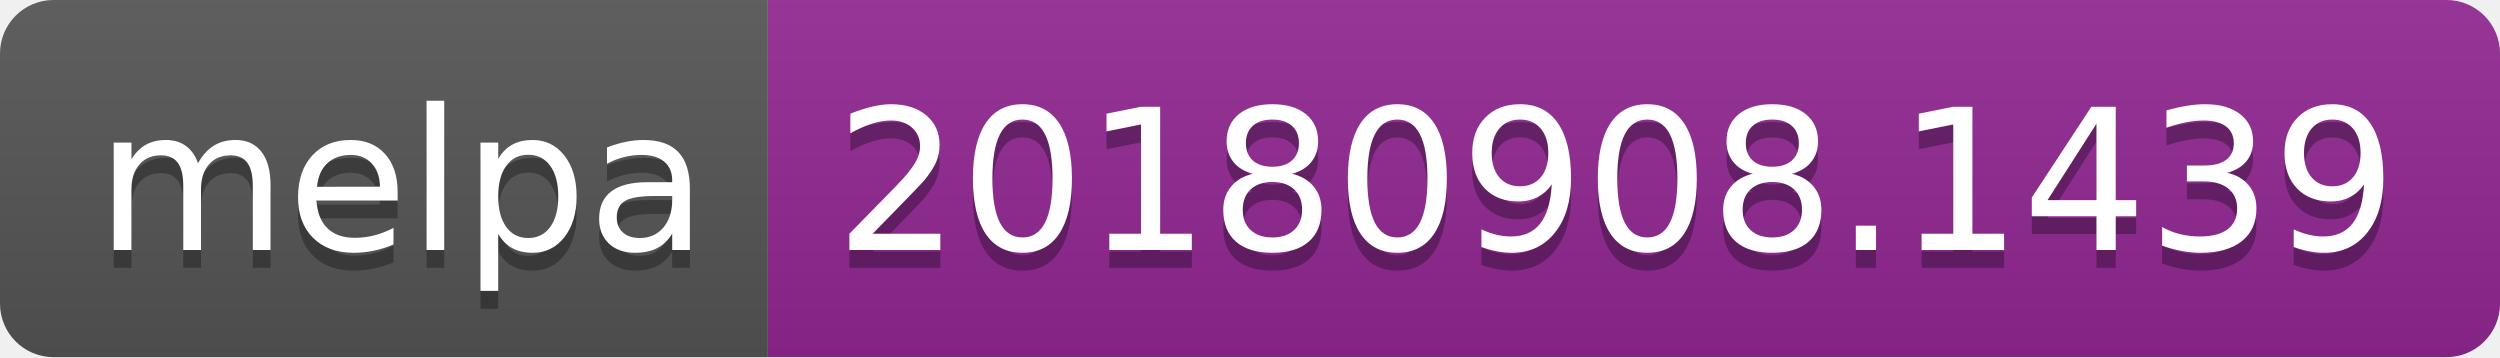
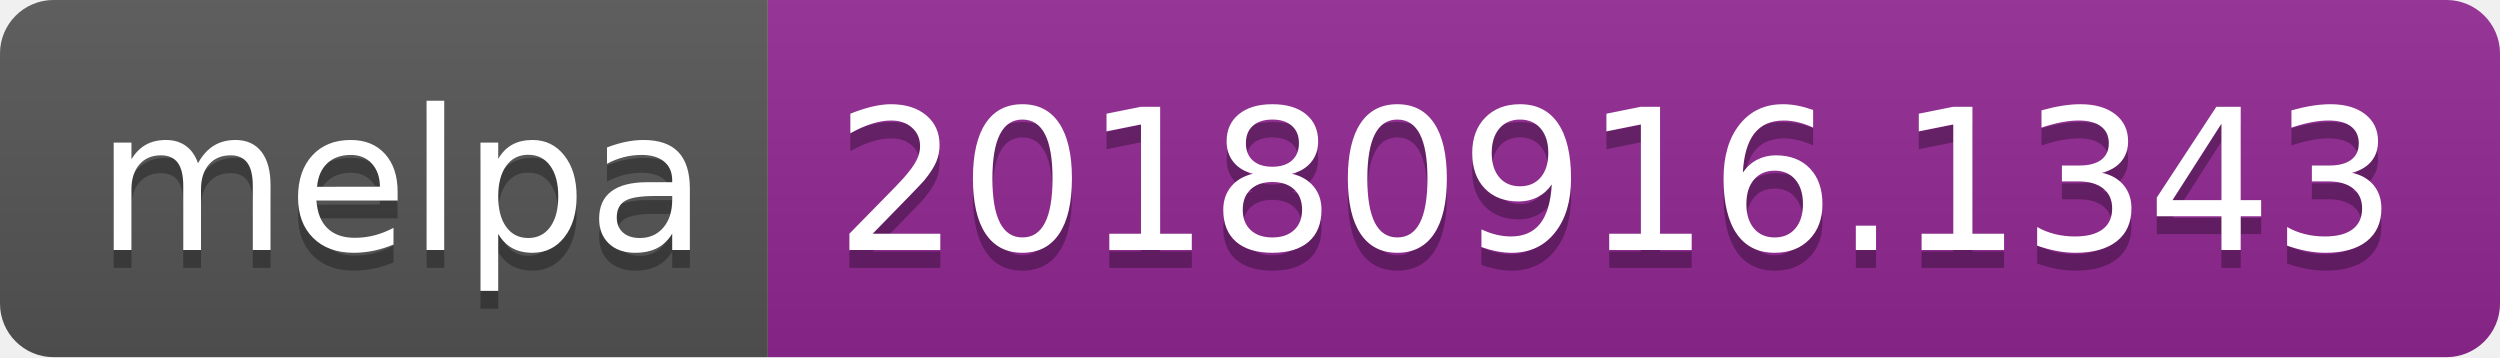
<svg xmlns="http://www.w3.org/2000/svg" width="140" height="20">
  <linearGradient id="b" x2="0" y2="100%">
    <stop offset="0" stop-color="#bbb" stop-opacity=".1" />
    <stop offset="1" stop-opacity=".1" />
  </linearGradient>
  <clipPath id="a">
    <rect width="140" height="20" rx="3" fill="#fff" />
  </clipPath>
  <g clip-path="url(#a)">
    <path fill="#555" d="M0 0h43v20H0z" />
    <path fill="#922793" d="M43 0h97v20H43z" />
    <path fill="url(#b)" d="M0 0h140v20H0z" />
  </g>
  <g fill="#fff" text-anchor="middle" font-family="DejaVu Sans,Verdana,Geneva,sans-serif" font-size="110">
    <text x="225" y="150" fill="#010101" fill-opacity=".3" transform="scale(.1)" textLength="330">melpa</text>
    <text x="225" y="140" transform="scale(.1)" textLength="330">melpa</text>
-     <text x="905" y="150" fill="#010101" fill-opacity=".3" transform="scale(.1)" textLength="870">20180908.1439</text>
-     <text x="905" y="140" transform="scale(.1)" textLength="870">20180908.1439</text>
+     <text x="905" y="150" fill="#010101" fill-opacity=".3" transform="scale(.1)" textLength="870">20180916.1343</text>
+     <text x="905" y="140" transform="scale(.1)" textLength="870">20180916.1343</text>
  </g>
</svg>
